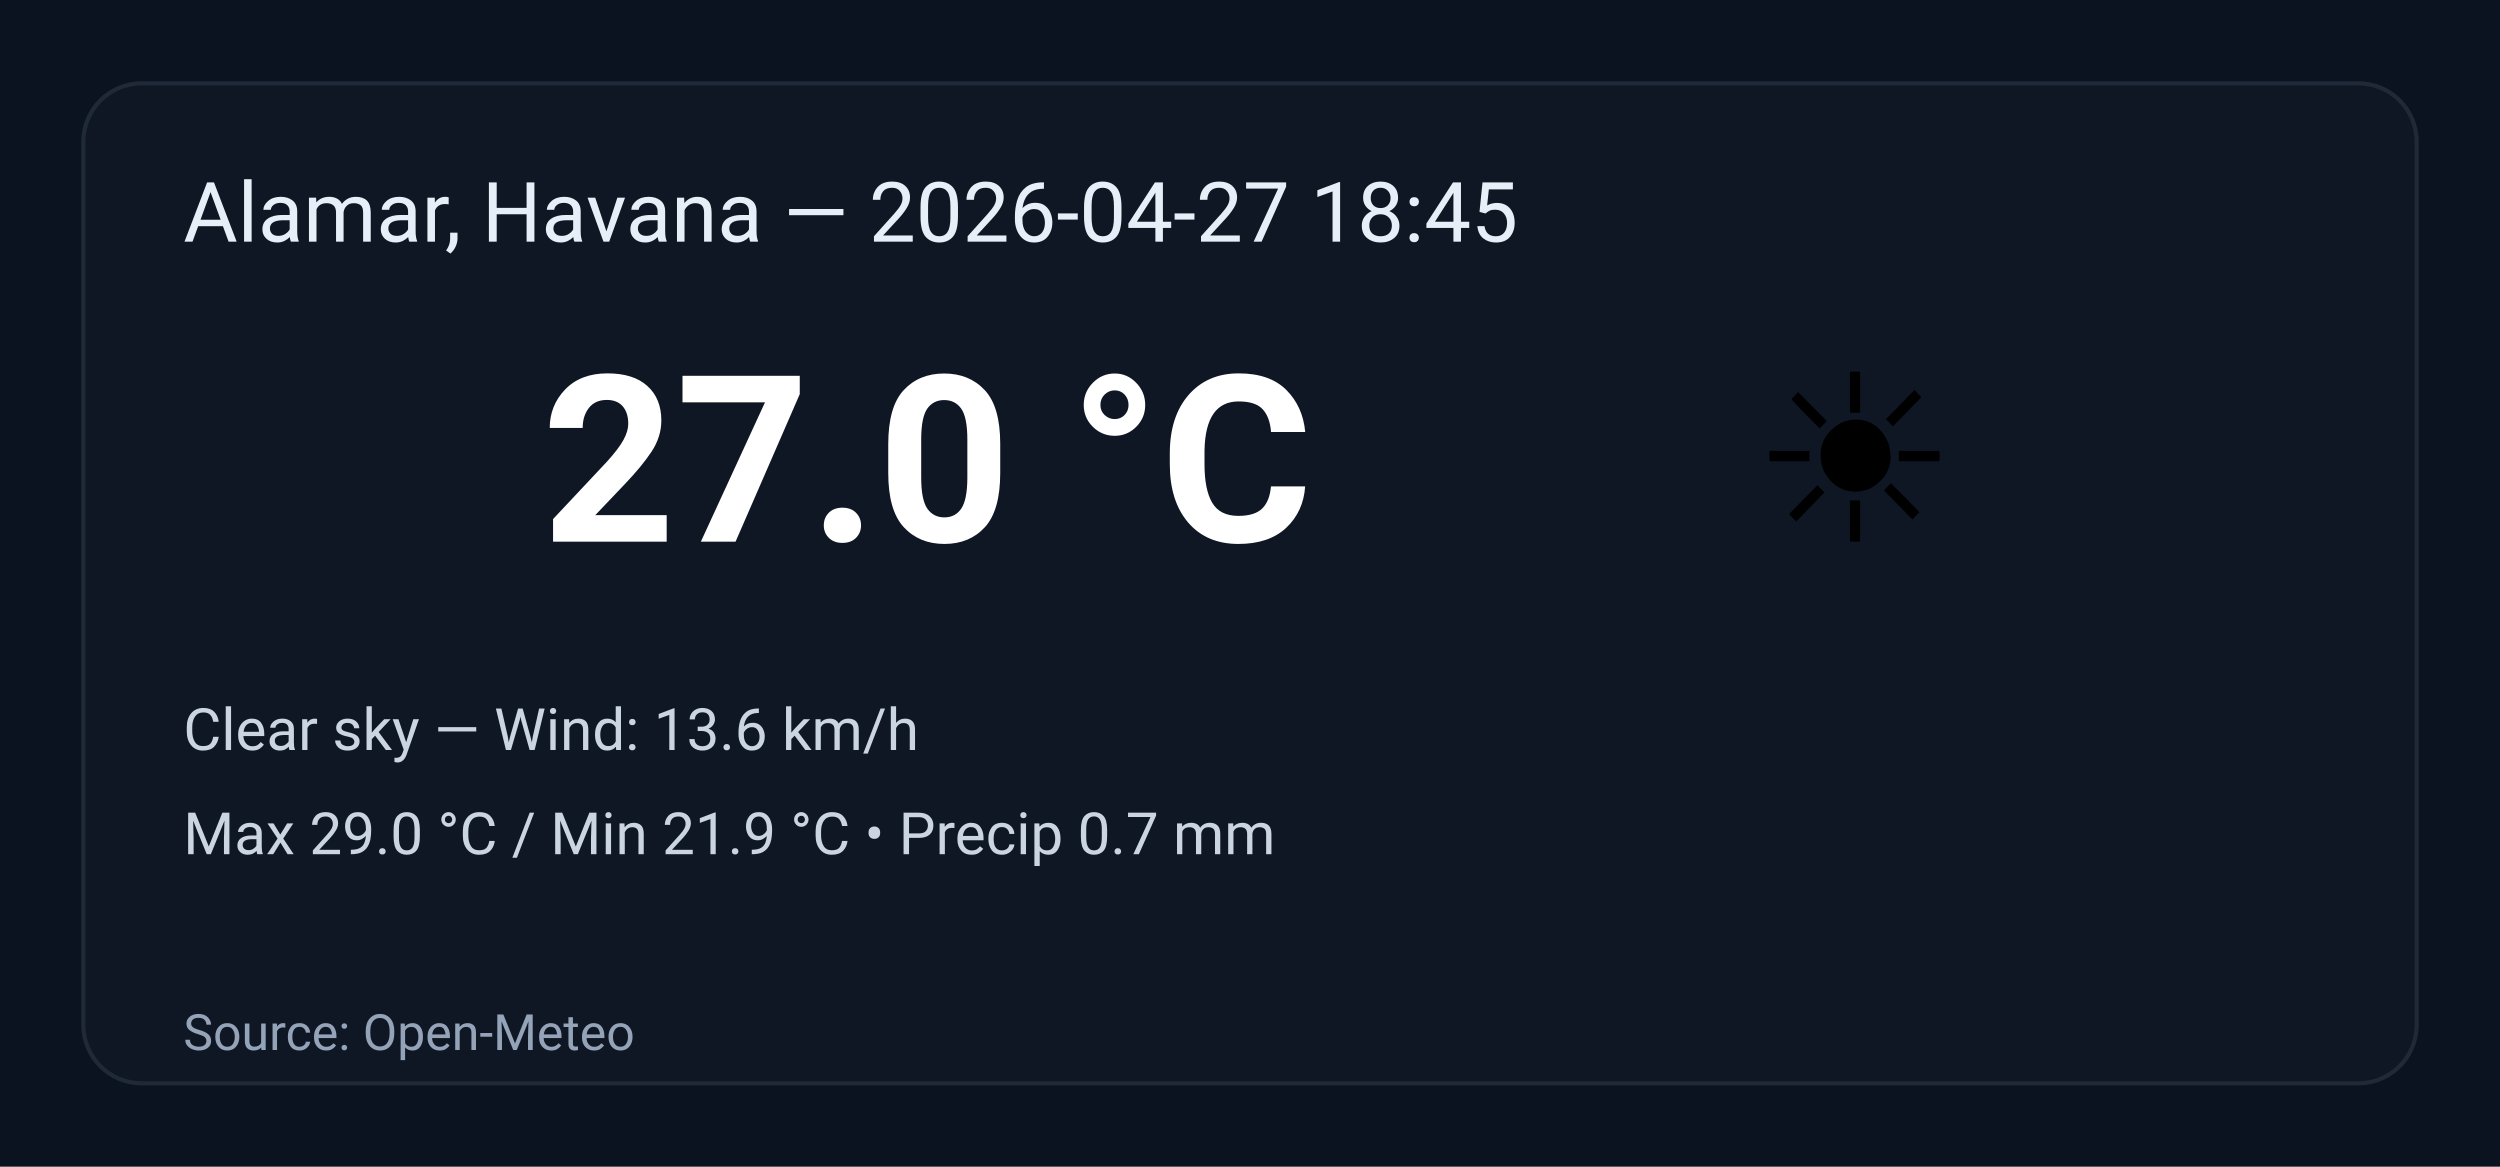
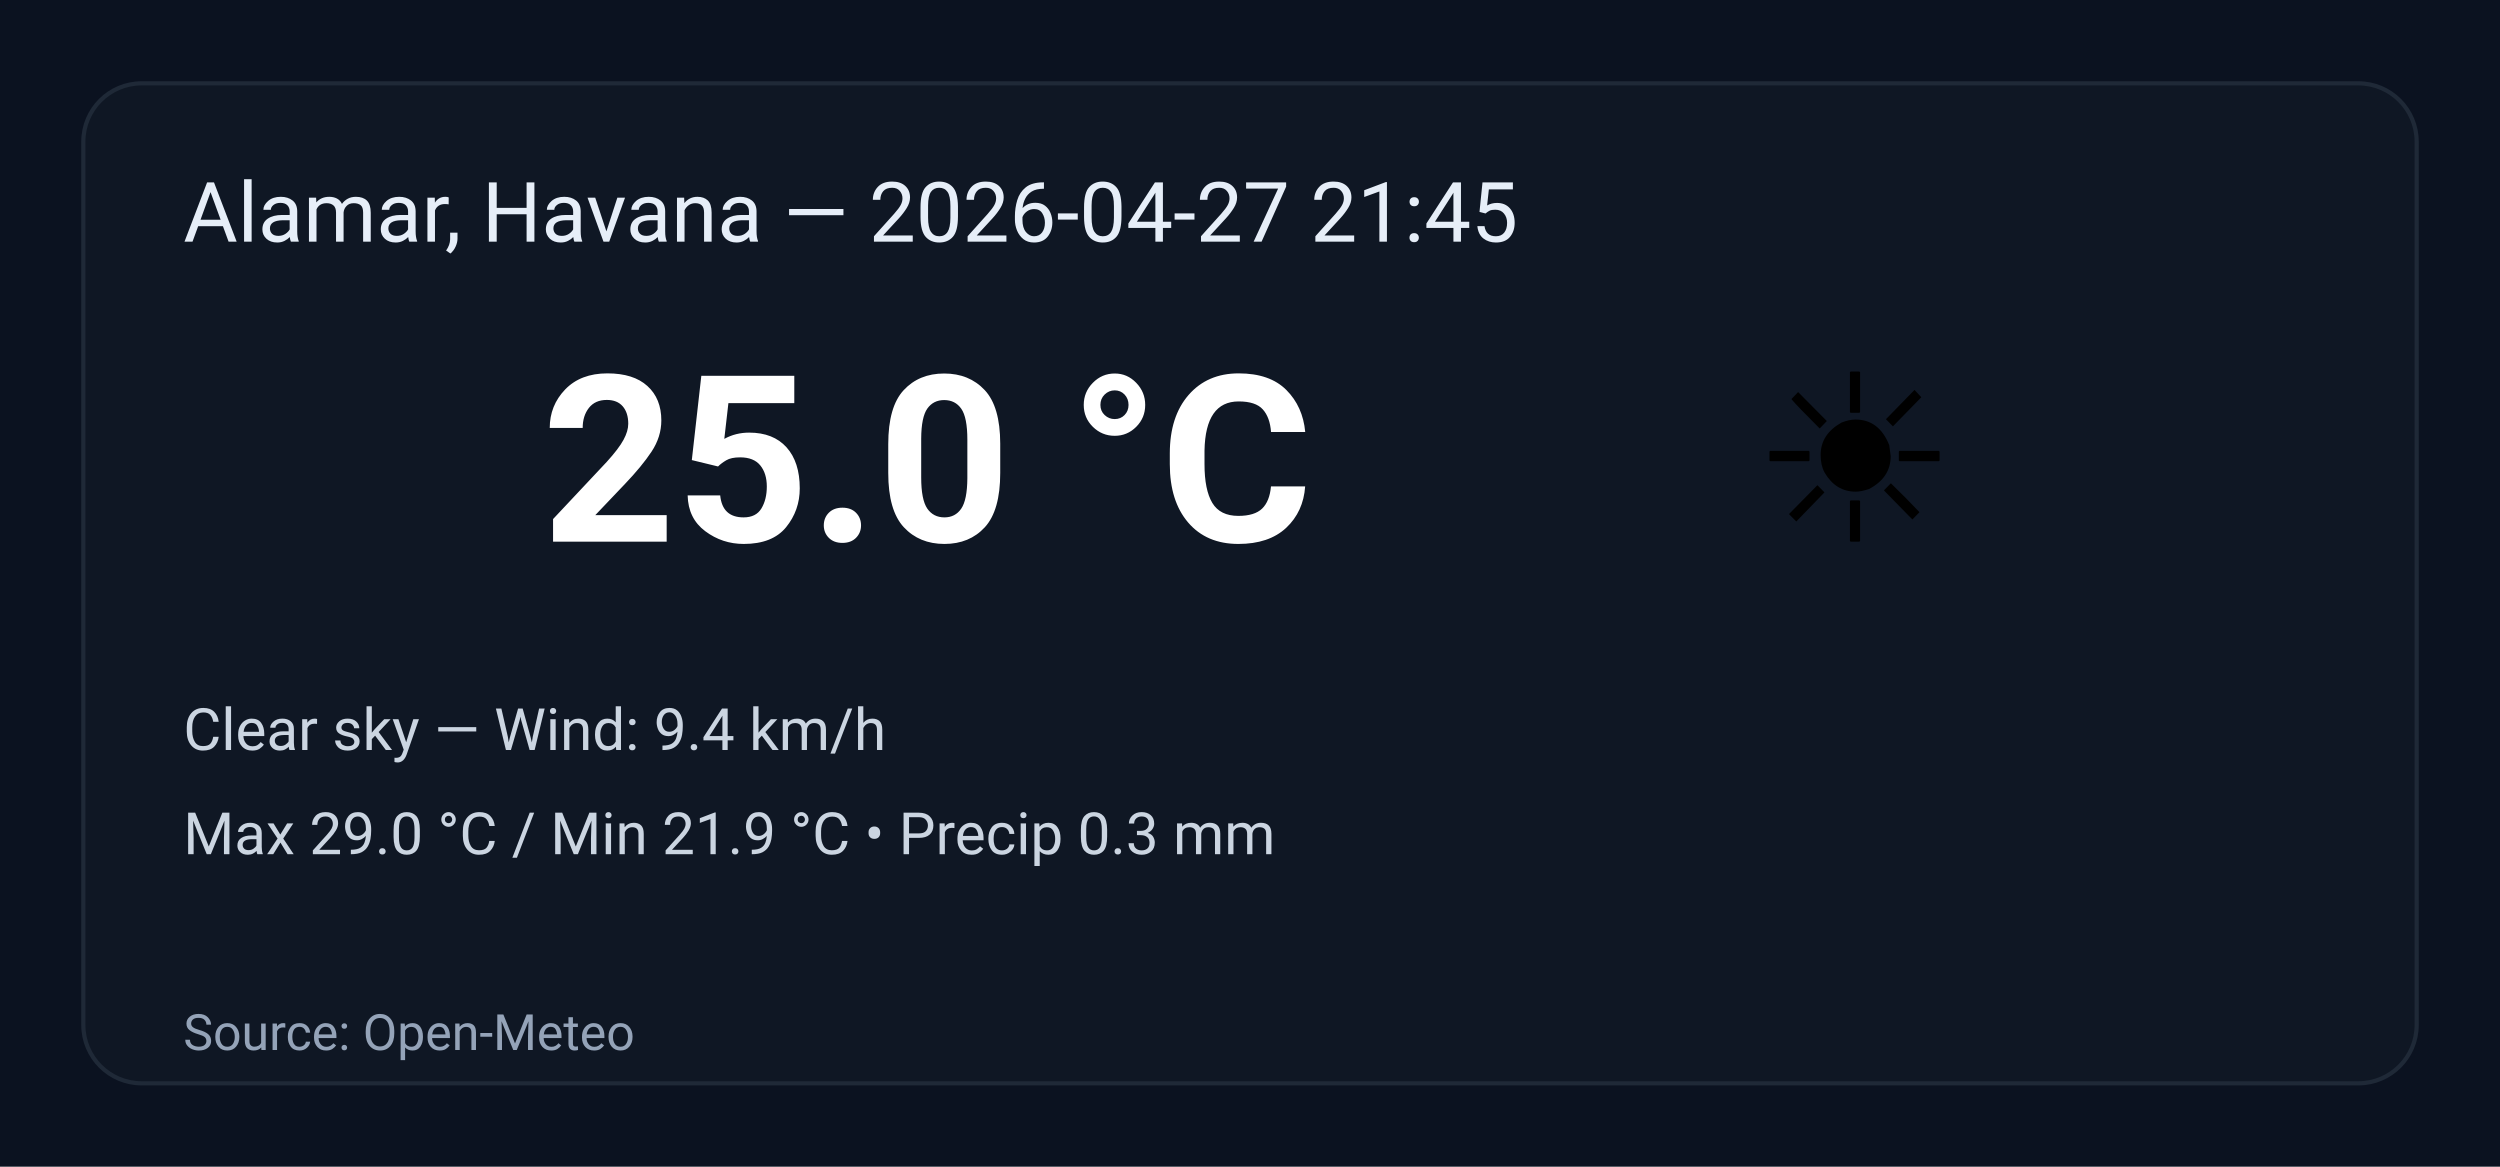
<svg xmlns="http://www.w3.org/2000/svg" width="600" height="280" viewBox="0 0 600 280" role="img" aria-label="Weather summary">
  <style>
    .bg { fill: #0b1220; }
    .card { fill: #0f1724; stroke: #1f2937; stroke-width:1; rx:14; }
    .title { font: 20px 'Segoe UI', Roboto, Arial; fill: #e6eef8; }
    .temp { font: 56px 'Segoe UI', Roboto, Arial; fill: #ffffff; font-weight:700; }
    .emoji { font-size:56px; }
    .meta { font: 14px 'Segoe UI', Roboto, Arial; fill: #cbd5e1; }
    .foot { font: 12px 'Segoe UI', Roboto, Arial; fill: #94a3b8; }
  </style>
  <rect class="bg" width="100%" height="100%" rx="0" />
  <g transform="translate(20,20)">
    <rect class="card" x="0" y="0" width="560" height="240" rx="12" />
-     <text class="title" x="24" y="38">Alamar, Havana — 2026-04-27 18:45</text>
+     <text class="title" x="24" y="38">Alamar, Havana — 2026-04-27 21:45</text>
    <text class="emoji" x="400" y="110">☀️</text>
-     <text class="temp" x="110" y="110">27.0 °C</text>
-     <text class="meta" x="24" y="160">Clear sky — Wind: 13.6 km/h</text>
-     <text class="meta" x="24" y="185">Max 29.0 °C / Min 21.9 °C  •  Precip 0.7 mm</text>
+     <text class="temp" x="110" y="110">25.0 °C</text>
+     <text class="meta" x="24" y="160">Clear sky — Wind: 9.4 km/h</text>
+     <text class="meta" x="24" y="185">Max 29.0 °C / Min 21.9 °C  •  Precip 0.3 mm</text>
    <text class="foot" x="24" y="232">Source: Open-Meteo</text>
  </g>
</svg>
